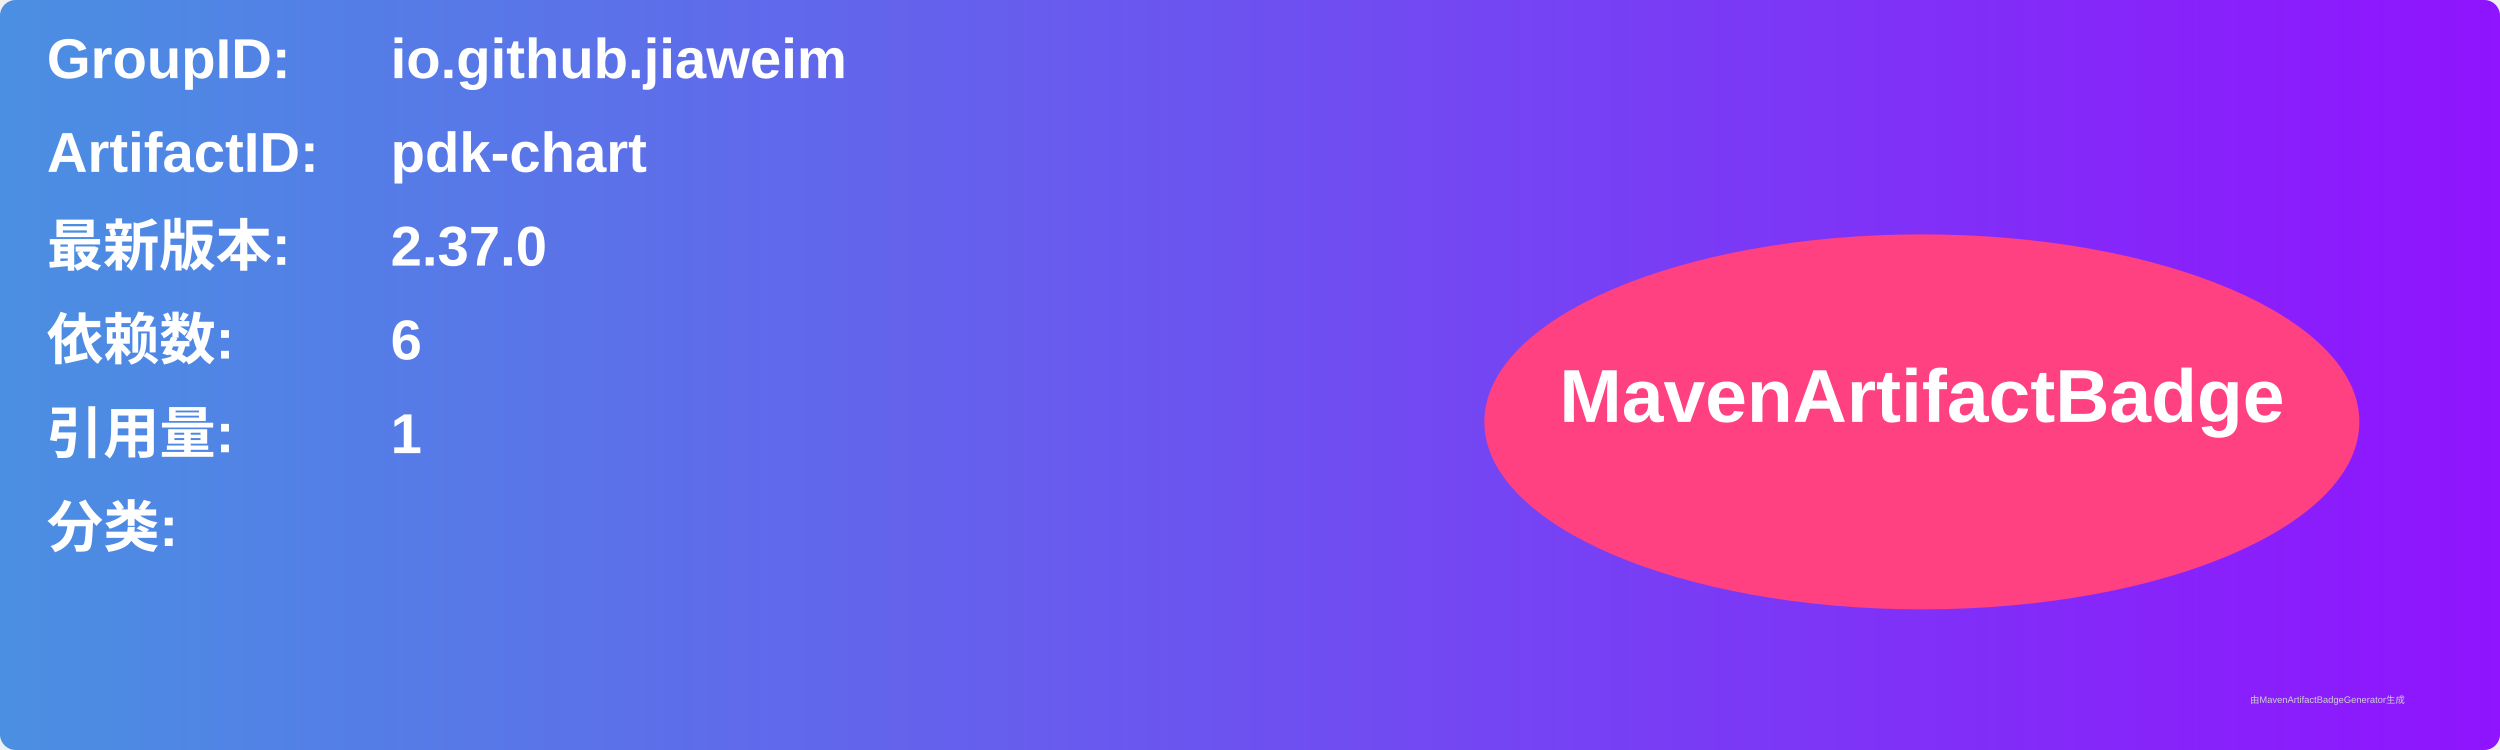
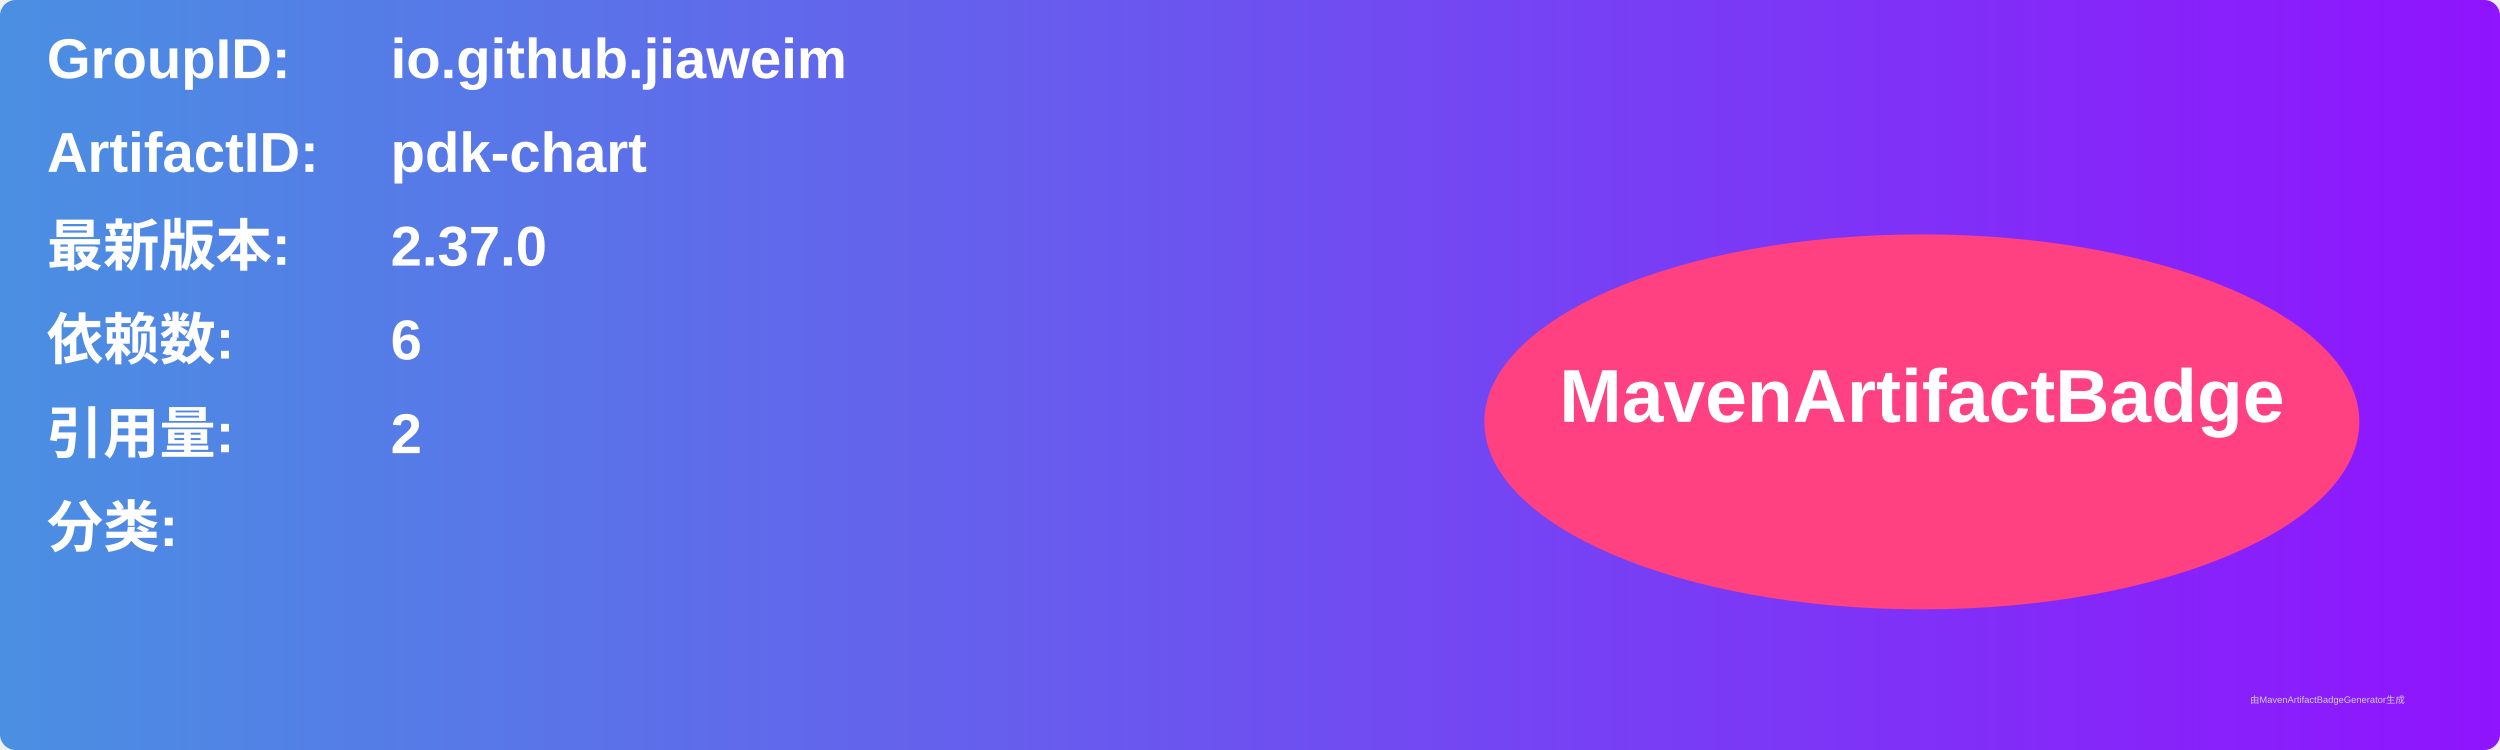
<svg xmlns="http://www.w3.org/2000/svg" width="800" height="240" viewBox="0 0 800 240">
  <linearGradient id="grad" x1="0%" y1="0%" x2="100%" y2="0%">
    <stop offset="0%" stop-color="#4a90e2" />
    <stop offset="100%" stop-color="#9013fe" />
  </linearGradient>
  <rect width="100%" height="100%" rx="5" ry="5" fill="url(#grad)" />
  <g transform="translate(15, 15)">
    <text x="0" y="10" font-family="Arial" font-size="18" fill="white" font-weight="bold" width="260">GroupID:</text>
    <text x="110" y="10" font-family="Arial" font-size="18" fill="white" font-weight="bold" width="460">io.github.jiaweim</text>
    <text x="0" y="40" font-family="Arial" font-size="18" fill="white" font-weight="bold" width="260">ArtifactID:</text>
    <text x="110" y="40" font-family="Arial" font-size="18" fill="white" font-weight="bold" width="460">pdk-chart</text>
    <text x="0" y="70" font-family="Arial" font-size="18" fill="white" font-weight="bold">最新版本:</text>
    <text x="110" y="70" font-family="Arial" font-size="18" fill="white" font-weight="bold">
      <tspan font-weight="bold">2.37.0</tspan>
    </text>
    <text x="0" y="100" font-family="Arial" font-size="18" fill="white" font-weight="bold">依赖数: </text>
    <text x="110" y="100" font-family="Arial" font-size="18" fill="white">
      <tspan font-weight="bold">6</tspan>
    </text>
    <text x="0" y="130" font-family="Arial" font-size="18" fill="white" font-weight="bold">引用量: </text>
    <text x="110" y="130" font-family="Arial" font-size="18" fill="white">
-       <tspan font-weight="bold">1</tspan>
+       <tspan font-weight="bold">2</tspan>
    </text>
    <text x="0" y="160" font-family="Arial" font-size="18" fill="white" font-weight="bold">分类:</text>
    <text x="10" y="190" font-family="Arial" font-size="10" fill="white">
      <tspan font-weight="bold" />
    </text>
    <ellipse cx="600" cy="120" rx="140" ry="60" fill="#ff4081" />
    <text x="600" y="120" text-anchor="middle" font-family="Arial" font-size="24" fill="white" font-weight="bold">MavenArtifactBadge</text>
  </g>
  <text x="720" y="225" font-family="Arial" font-size="3" fill="#d0d0d0">由MavenArtifactBadgeGenerator生成</text>
</svg>
